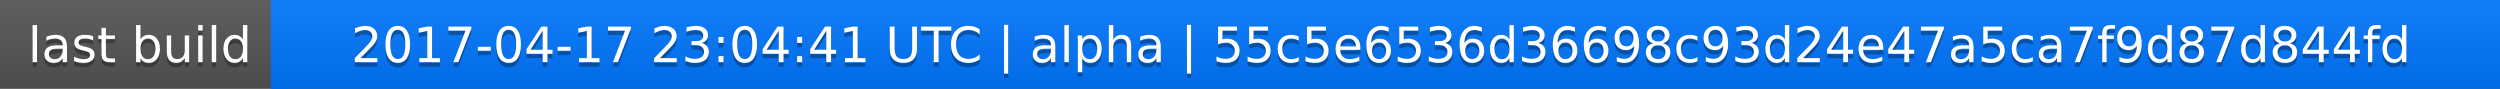
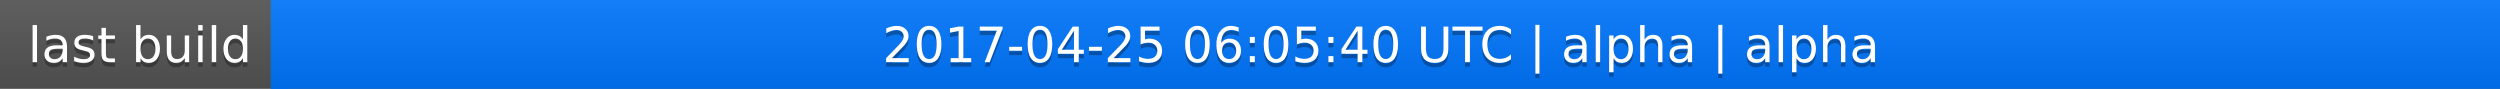
<svg xmlns="http://www.w3.org/2000/svg" width="563" height="20">
  <linearGradient id="a" x2="0" y2="100%">
    <stop offset="0" stop-color="#bbb" stop-opacity=".1" />
    <stop offset="1" stop-opacity=".1" />
  </linearGradient>
  <rect rx="0" width="563" height="20" fill="#555" />
  <rect rx="0" x="61" width="502" height="20" fill="#07f" />
  <path fill="#07f" d="M61 0h4v20h-4z" />
  <rect rx="0" width="563" height="20" fill="url(#a)" />
  <g fill="#fff" text-anchor="middle" font-family="DejaVu Sans,Verdana,Geneva,sans-serif" font-size="11">
    <text x="31.5" y="15" fill="#010101" fill-opacity=".3">last build</text>
    <text x="31.5" y="14">last build</text>
-     <text x="311" y="15" fill="#010101" fill-opacity=".3">2017-04-17 23:04:41 UTC | alpha | 55c5e6536d36698c93d24e47a5ca7f9d87d844fd</text>
-     <text x="311" y="14">2017-04-17 23:04:41 UTC | alpha | 55c5e6536d36698c93d24e47a5ca7f9d87d844fd</text>
+     <text x="311" y="15" fill="#010101" fill-opacity=".3">2017-04-25 06:05:40 UTC | alpha | alpha</text>
+     <text x="311" y="14">2017-04-25 06:05:40 UTC | alpha | alpha</text>
  </g>
</svg>
